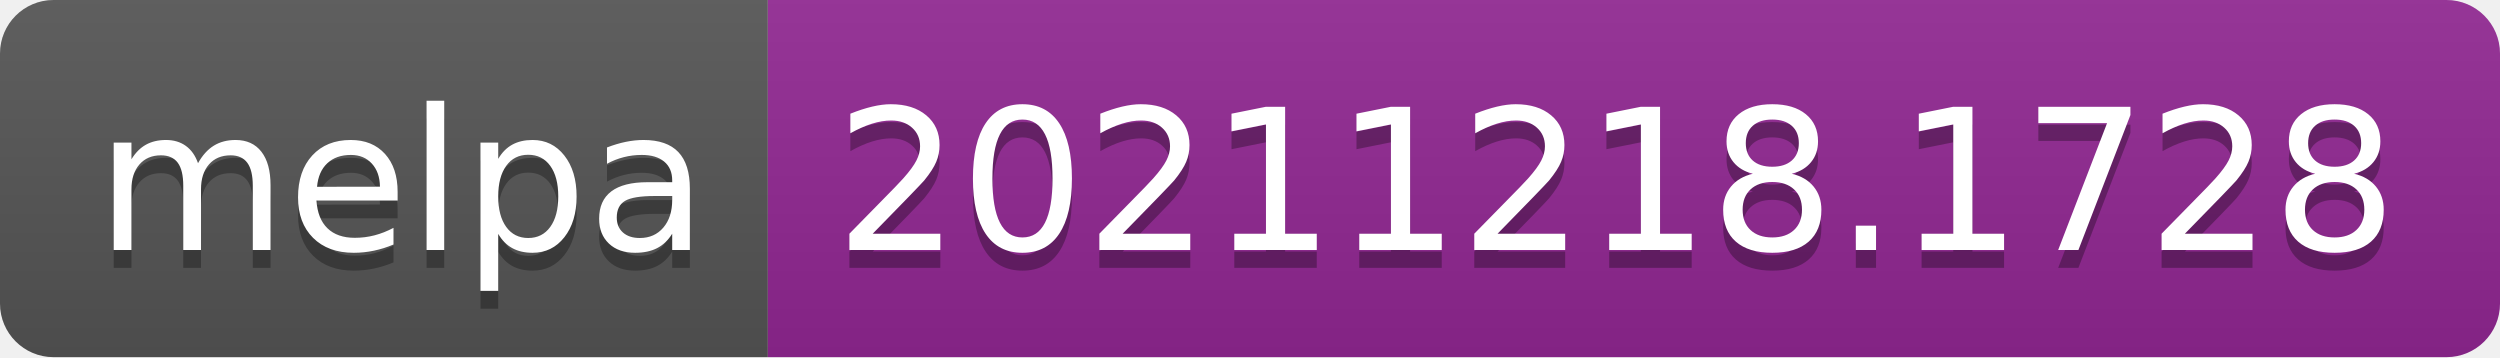
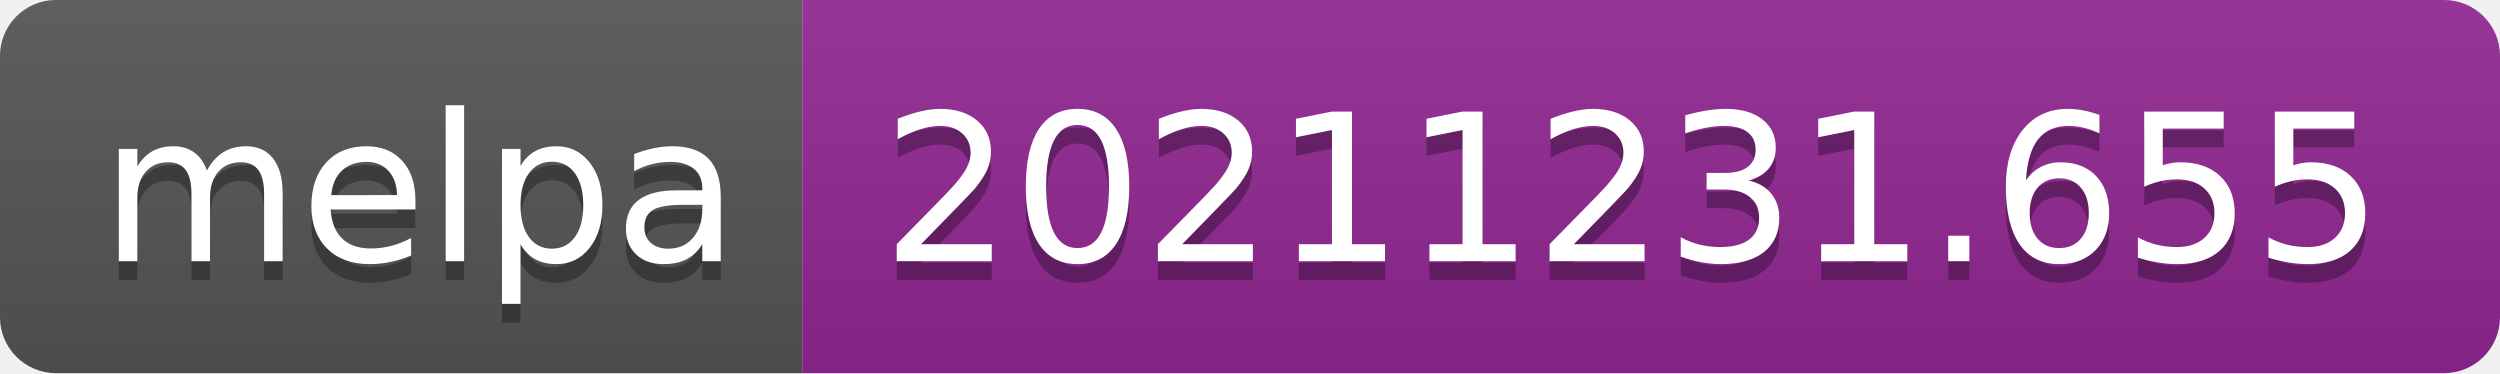
- <svg xmlns="http://www.w3.org/2000/svg" width="140" height="20" role="img" aria-label="melpa: 20211218.1728">
+ <svg xmlns="http://www.w3.org/2000/svg" width="134" height="20" role="img" aria-label="melpa: 20211231.655">
  <linearGradient id="s" x2="0" y2="100%">
    <stop offset="0" stop-color="#bbb" stop-opacity=".1" />
    <stop offset="1" stop-opacity=".1" />
  </linearGradient>
  <clipPath id="r">
-     <rect width="140" height="20" rx="3" fill="#fff" />
+     <rect width="134" height="20" rx="3" fill="#fff" />
  </clipPath>
  <g clip-path="url(#r)">
    <rect width="43" height="20" fill="#555" />
-     <rect x="43" width="97" height="20" fill="#922793" />
-     <rect width="140" height="20" fill="url(#s)" />
+     <rect x="43" width="91" height="20" fill="#922793" />
+     <rect width="134" height="20" fill="url(#s)" />
  </g>
  <g fill="#fff" text-anchor="middle" font-family="Verdana,Geneva,DejaVu Sans,sans-serif" text-rendering="geometricPrecision" font-size="110">
    <text aria-hidden="true" x="225" y="150" fill="#010101" fill-opacity=".3" transform="scale(.1)" textLength="330">melpa</text>
    <text x="225" y="140" transform="scale(.1)" fill="#fff" textLength="330">melpa</text>
-     <text aria-hidden="true" x="905" y="150" fill="#010101" fill-opacity=".3" transform="scale(.1)" textLength="870">20211218.1728</text>
-     <text x="905" y="140" transform="scale(.1)" fill="#fff" textLength="870">20211218.1728</text>
+     <text aria-hidden="true" x="875" y="150" fill="#010101" fill-opacity=".3" transform="scale(.1)" textLength="810">20211231.655</text>
+     <text x="875" y="140" transform="scale(.1)" fill="#fff" textLength="810">20211231.655</text>
  </g>
</svg>
